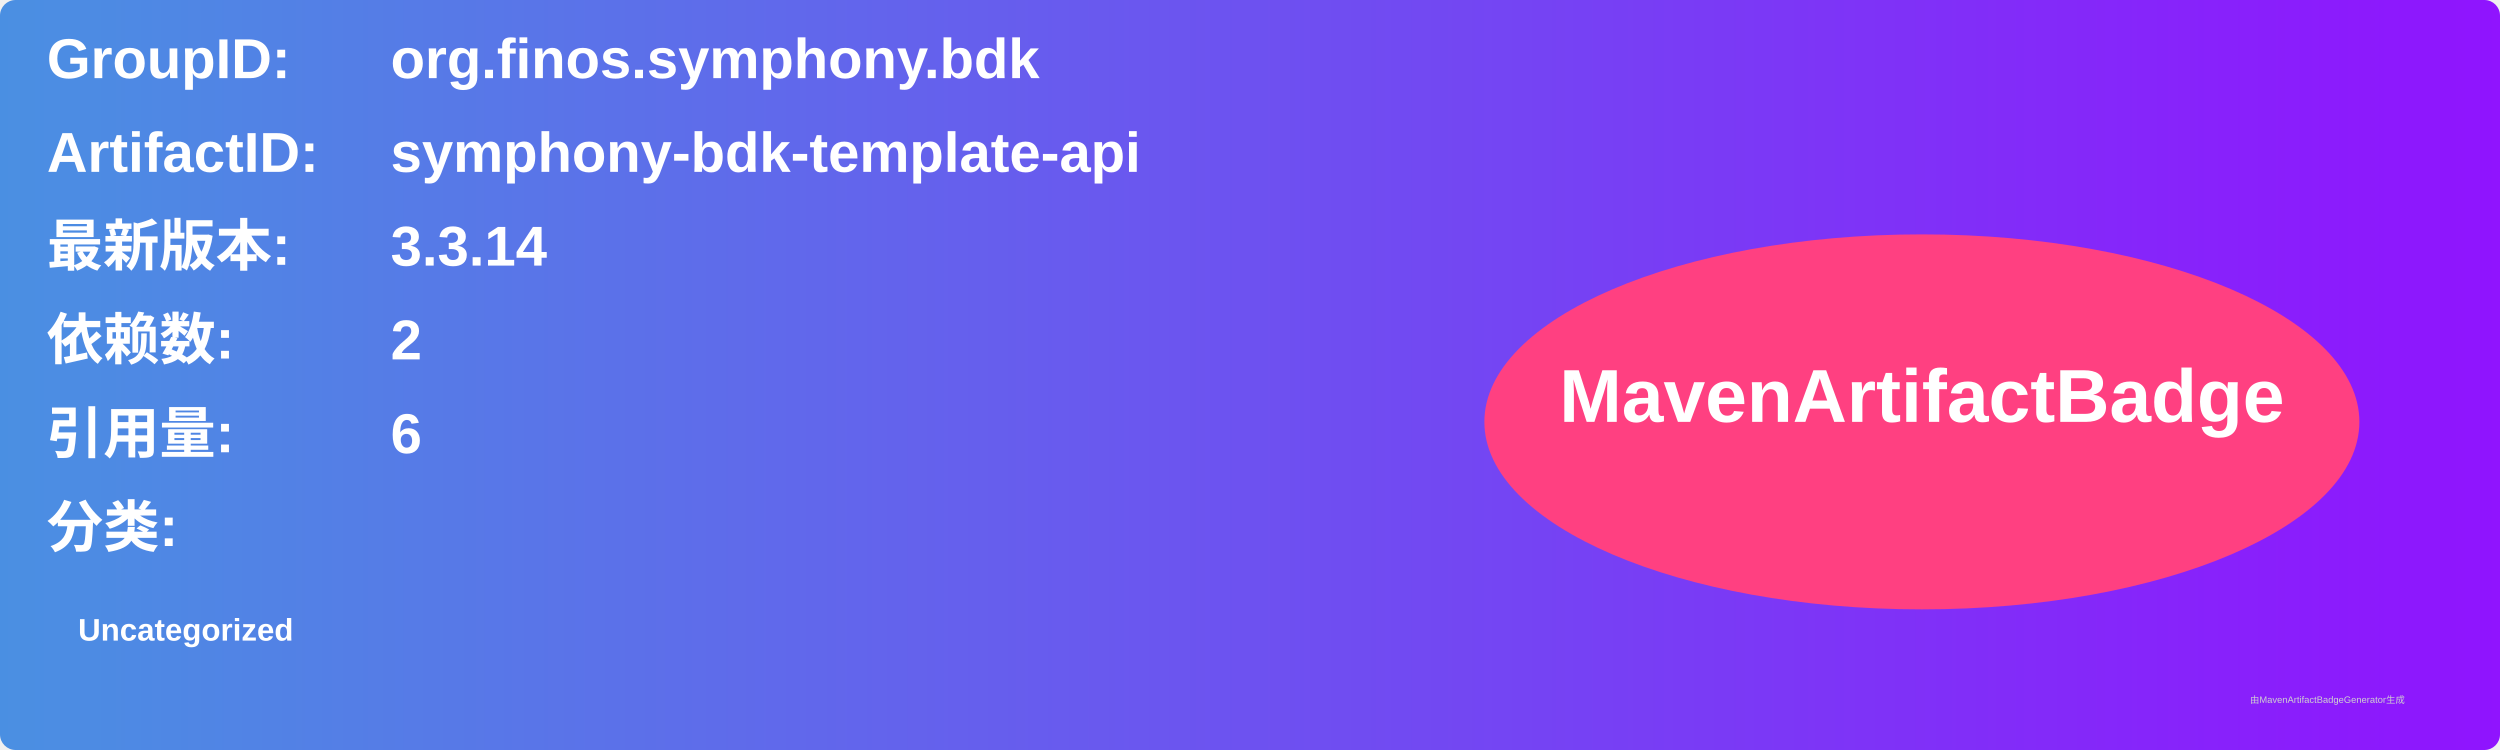
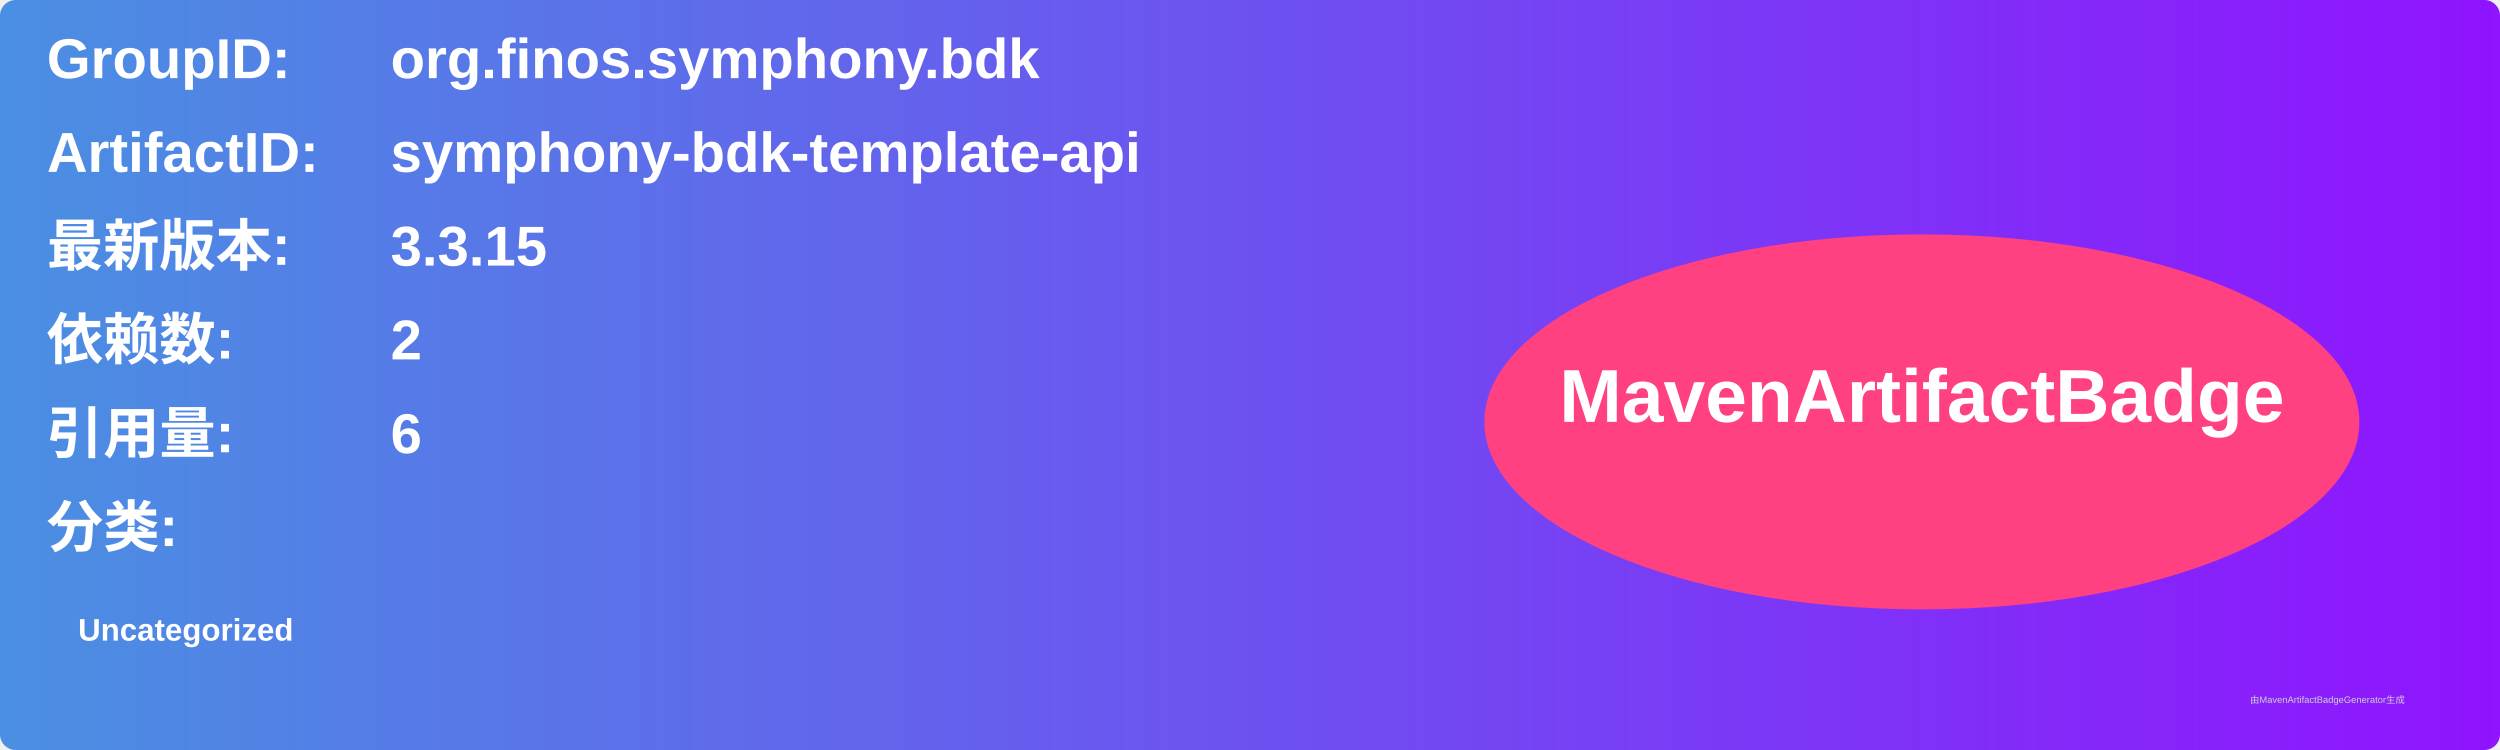
<svg xmlns="http://www.w3.org/2000/svg" width="800" height="240" viewBox="0 0 800 240">
  <linearGradient id="grad" x1="0%" y1="0%" x2="100%" y2="0%">
    <stop offset="0%" stop-color="#4a90e2" />
    <stop offset="100%" stop-color="#9013fe" />
  </linearGradient>
  <rect width="100%" height="100%" rx="5" ry="5" fill="url(#grad)" />
  <g transform="translate(15, 15)">
    <text x="0" y="10" font-family="Arial" font-size="18" fill="white" font-weight="bold" width="260">GroupID:</text>
    <text x="110" y="10" font-family="Arial" font-size="18" fill="white" font-weight="bold" width="460">org.finos.symphony.bdk</text>
    <text x="0" y="40" font-family="Arial" font-size="18" fill="white" font-weight="bold" width="260">ArtifactID:</text>
    <text x="110" y="40" font-family="Arial" font-size="18" fill="white" font-weight="bold" width="460">symphony-bdk-template-api</text>
    <text x="0" y="70" font-family="Arial" font-size="18" fill="white" font-weight="bold">最新版本:</text>
    <text x="110" y="70" font-family="Arial" font-size="18" fill="white" font-weight="bold">
-       <tspan font-weight="bold">3.3.14</tspan>
+       <tspan font-weight="bold">3.3.15</tspan>
    </text>
    <text x="0" y="100" font-family="Arial" font-size="18" fill="white" font-weight="bold">依赖数: </text>
    <text x="110" y="100" font-family="Arial" font-size="18" fill="white">
      <tspan font-weight="bold">2</tspan>
    </text>
    <text x="0" y="130" font-family="Arial" font-size="18" fill="white" font-weight="bold">引用量: </text>
    <text x="110" y="130" font-family="Arial" font-size="18" fill="white">
      <tspan font-weight="bold">6</tspan>
    </text>
    <text x="0" y="160" font-family="Arial" font-size="18" fill="white" font-weight="bold">分类:</text>
    <text x="10" y="190" font-family="Arial" font-size="10" fill="white">
      <tspan font-weight="bold">Uncategorized</tspan>
    </text>
    <ellipse cx="600" cy="120" rx="140" ry="60" fill="#ff4081" />
    <text x="600" y="120" text-anchor="middle" font-family="Arial" font-size="24" fill="white" font-weight="bold">MavenArtifactBadge</text>
  </g>
  <text x="720" y="225" font-family="Arial" font-size="3" fill="#d0d0d0">由MavenArtifactBadgeGenerator生成</text>
</svg>
